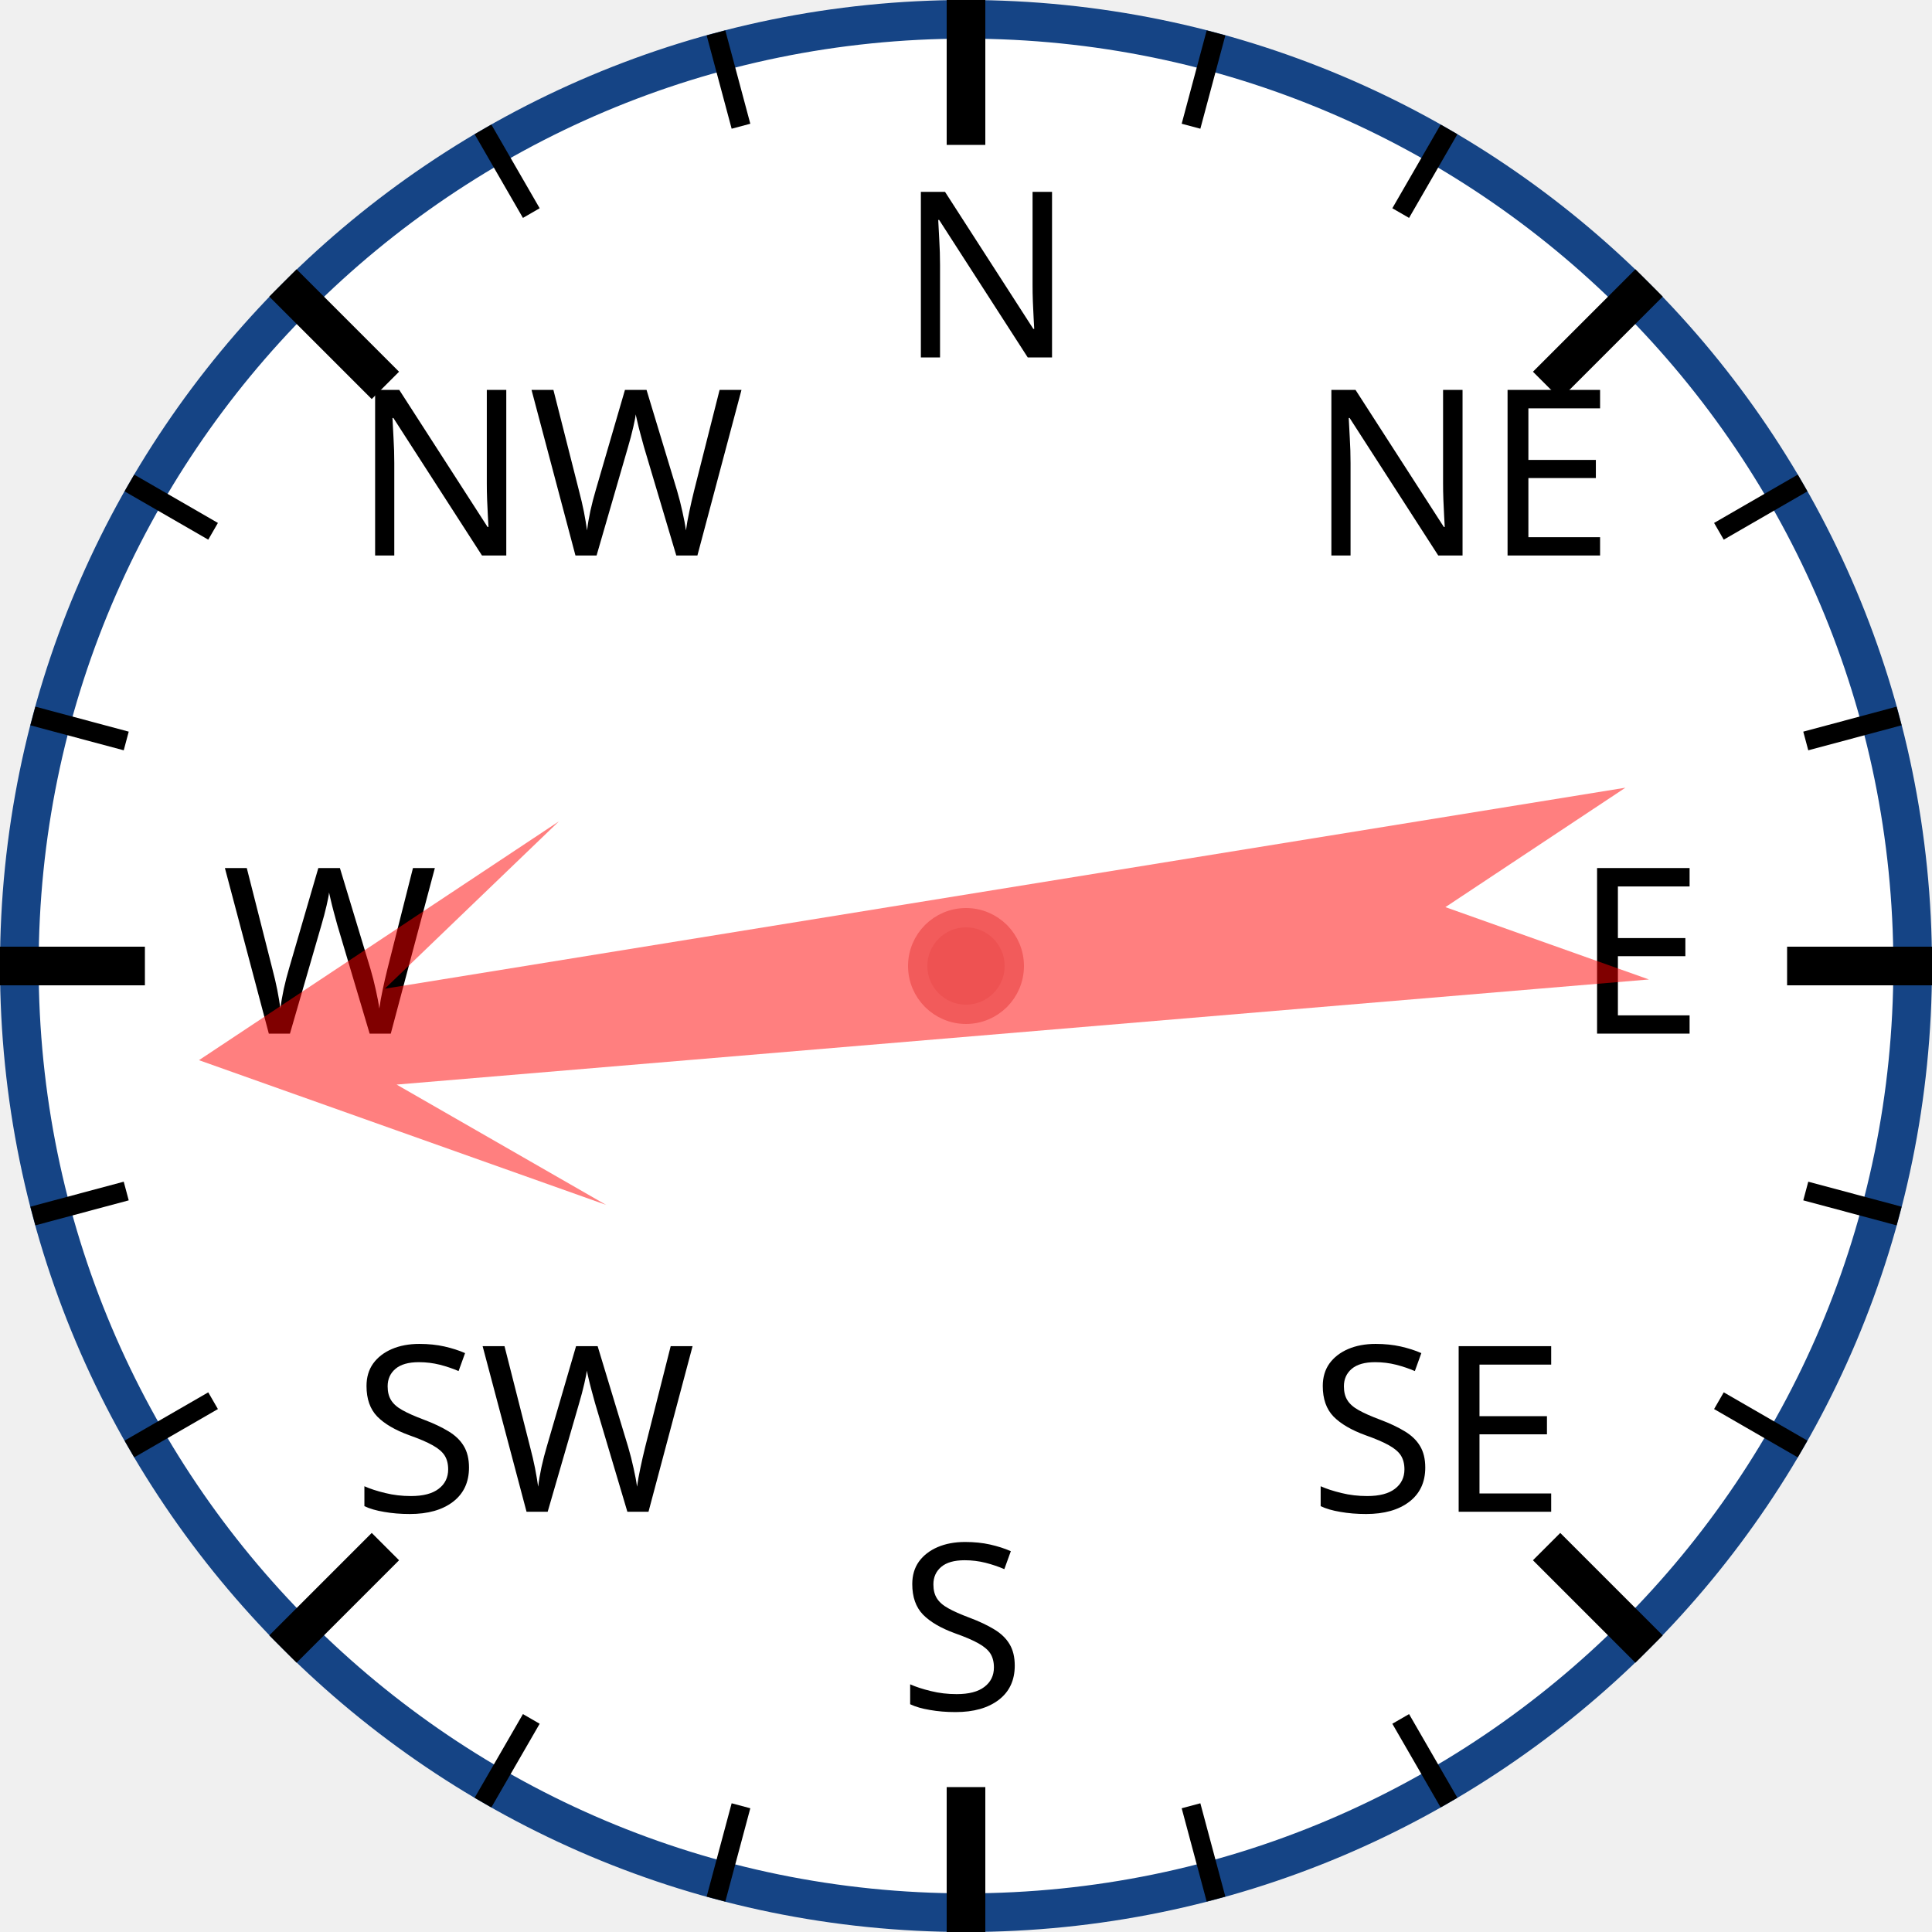
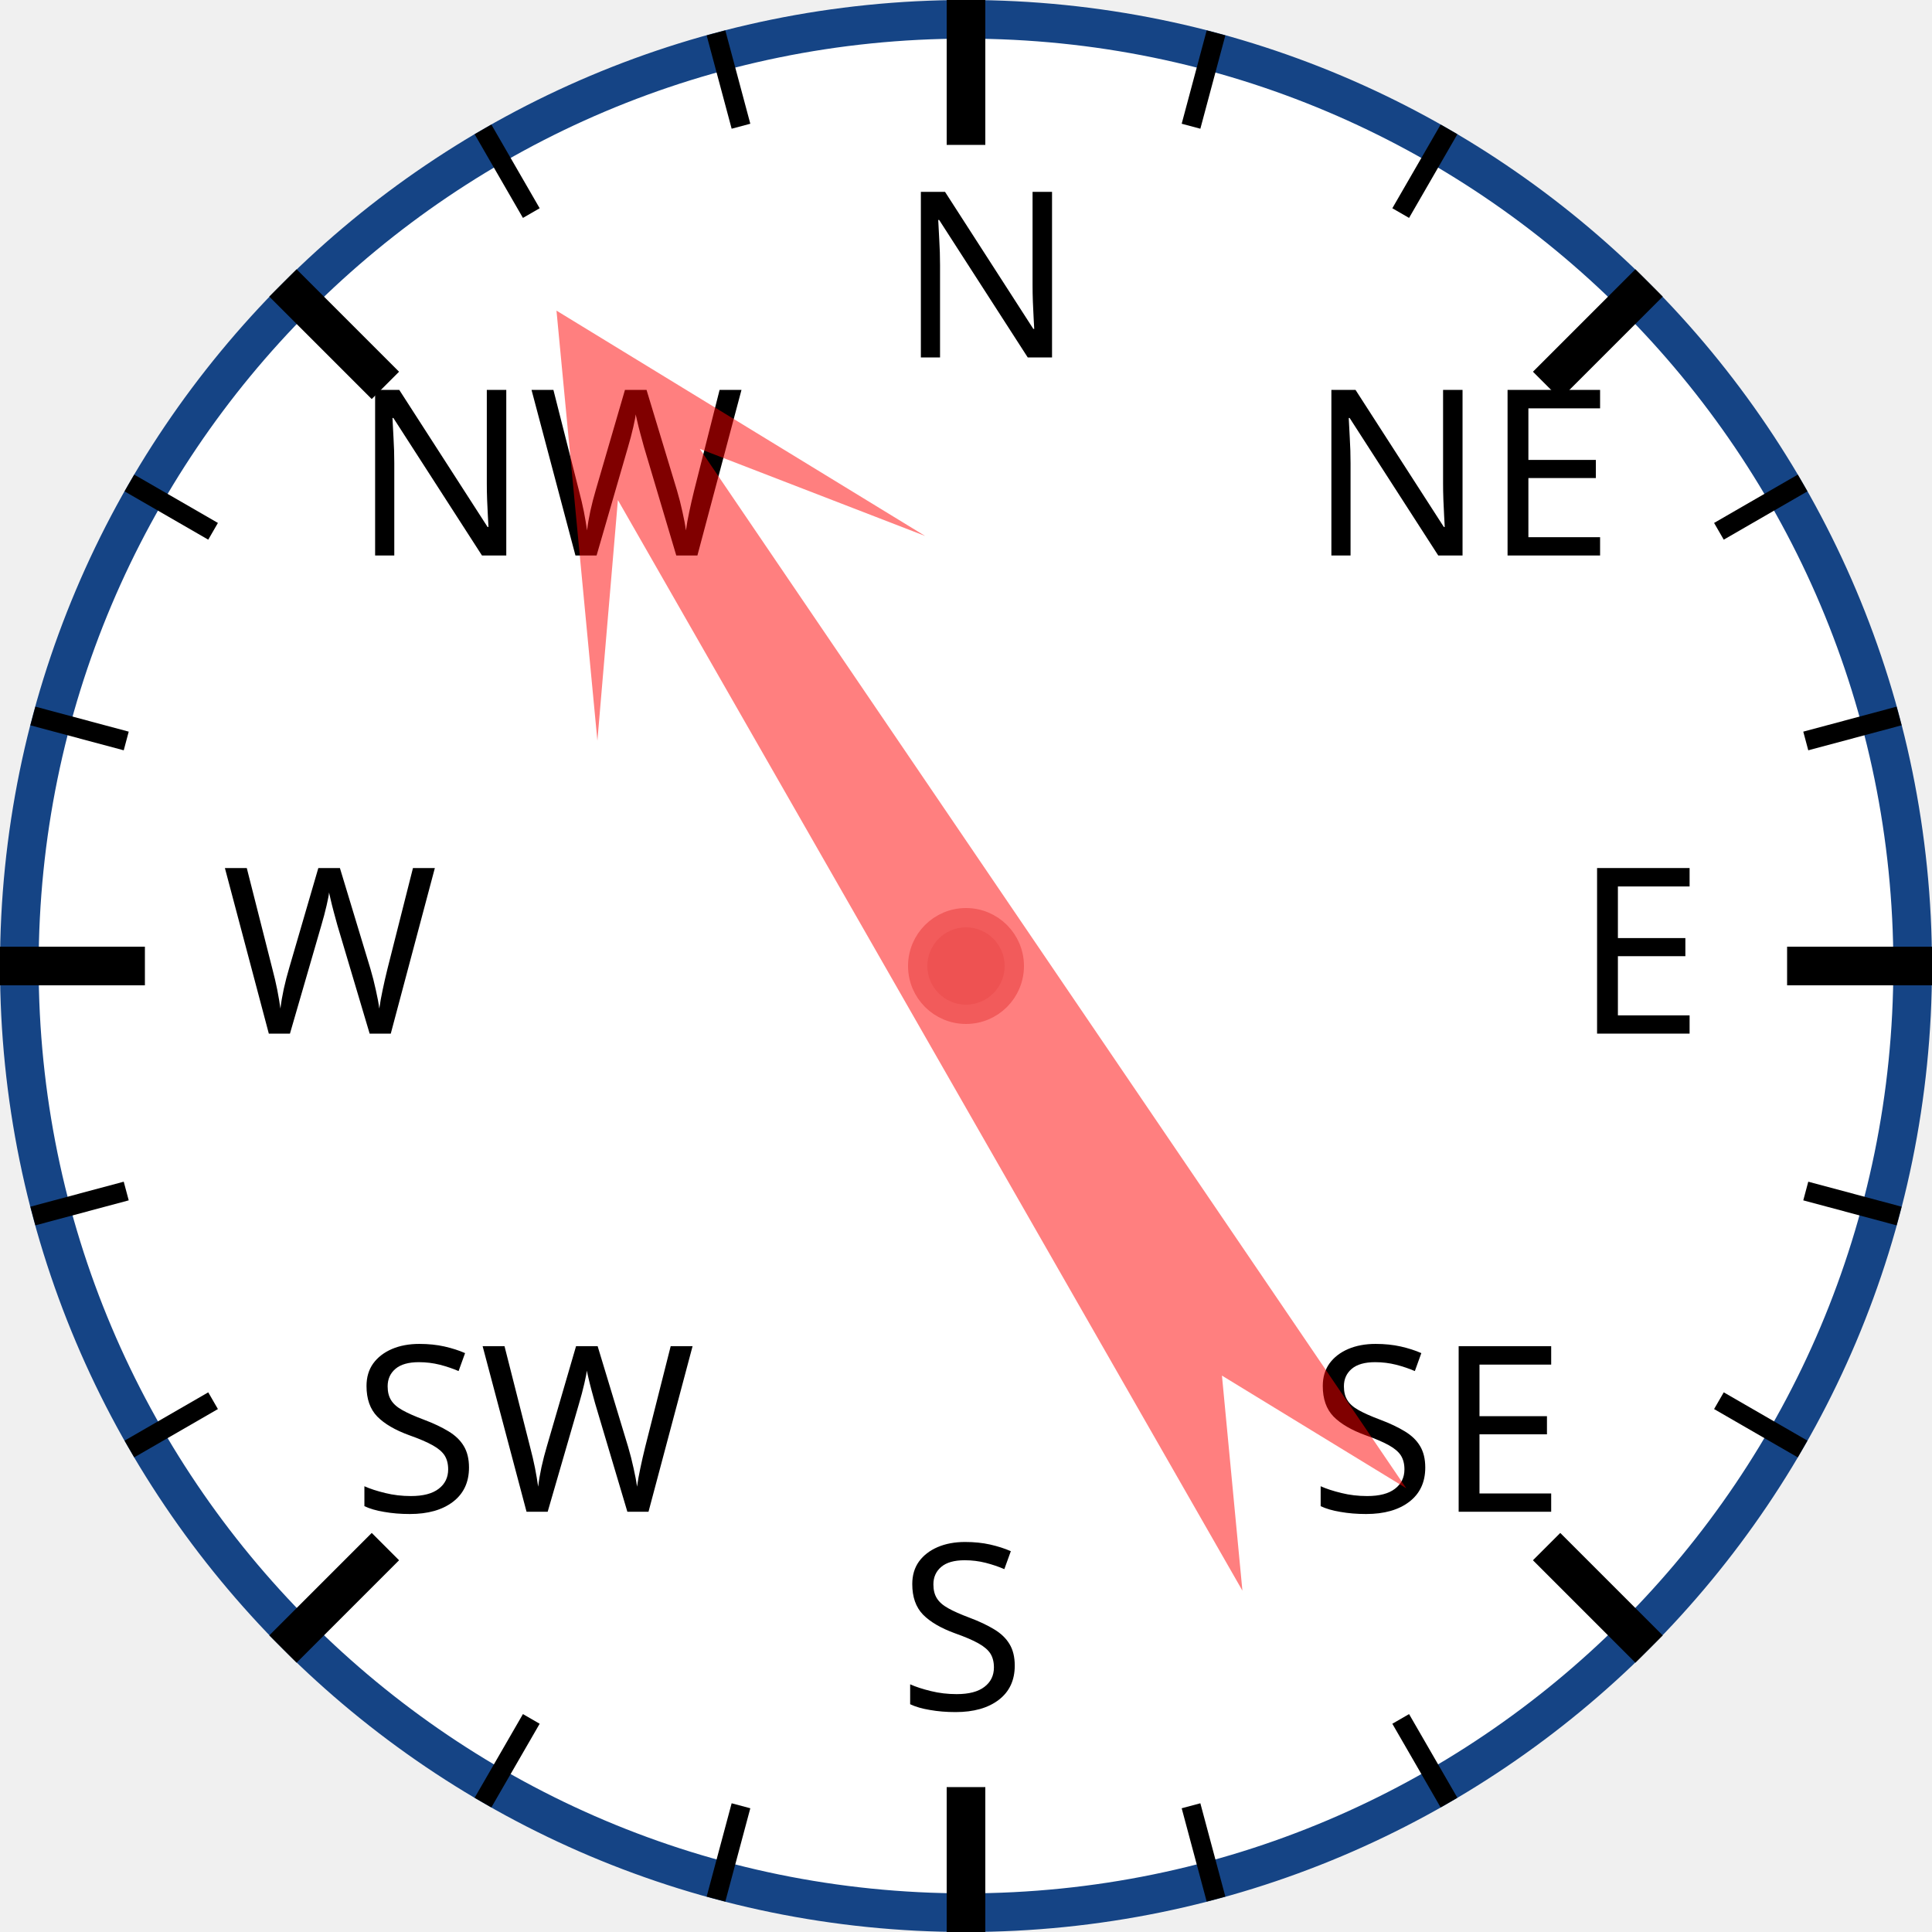
<svg xmlns="http://www.w3.org/2000/svg" width="120px" height="120px" viewBox="0 0 200 200">
  <circle cx="100" cy="100" r="98" style="fill: white; stroke: #154485; stroke-width: 4;" />
  <text x="93.0" y="37.0" style="font-family: sans-serif; font-size: 18pt;">N</text>
  <line x1="100.0" y1="0.0" x2="100.0" y2="15.0" style="stroke: black; stroke-width: 4;" />
  <line x1="74.118" y1="3.407" x2="76.706" y2="13.067" style="stroke: black; stroke-width: 2;" />
  <line x1="50" y1="13.397" x2="55" y2="22.058" style="stroke: black; stroke-width: 2;" />
  <text x="36.503" y="57.503" style="font-family: sans-serif; font-size: 18pt;">NW</text>
  <line x1="29.289" y1="29.289" x2="39.896" y2="39.896" style="stroke: black; stroke-width: 4;" />
  <line x1="13.397" y1="50" x2="22.058" y2="55" style="stroke: black; stroke-width: 2;" />
  <line x1="3.407" y1="74.118" x2="13.067" y2="76.706" style="stroke: black; stroke-width: 2;" />
  <text x="23.0" y="107.0" style="font-family: sans-serif; font-size: 18pt;">W</text>
  <line x1="0.0" y1="100.0" x2="15.0" y2="100.0" style="stroke: black; stroke-width: 4;" />
  <line x1="3.407" y1="125.882" x2="13.067" y2="123.294" style="stroke: black; stroke-width: 2;" />
  <line x1="13.397" y1="150" x2="22.058" y2="145" style="stroke: black; stroke-width: 2;" />
  <text x="36.503" y="156.497" style="font-family: sans-serif; font-size: 18pt;">SW</text>
  <line x1="29.289" y1="170.711" x2="39.896" y2="160.104" style="stroke: black; stroke-width: 4;" />
  <line x1="50" y1="186.603" x2="55" y2="177.942" style="stroke: black; stroke-width: 2;" />
  <line x1="74.118" y1="196.593" x2="76.706" y2="186.933" style="stroke: black; stroke-width: 2;" />
  <text x="93" y="177.0" style="font-family: sans-serif; font-size: 18pt;">S</text>
  <line x1="100" y1="200.0" x2="100" y2="185.0" style="stroke: black; stroke-width: 4;" />
  <line x1="125.882" y1="196.593" x2="123.294" y2="186.933" style="stroke: black; stroke-width: 2;" />
  <line x1="150.0" y1="186.603" x2="145.0" y2="177.942" style="stroke: black; stroke-width: 2;" />
  <text x="135.497" y="156.497" style="font-family: sans-serif; font-size: 18pt;">SE</text>
  <line x1="170.711" y1="170.711" x2="160.104" y2="160.104" style="stroke: black; stroke-width: 4;" />
  <line x1="186.603" y1="150" x2="177.942" y2="145" style="stroke: black; stroke-width: 2;" />
  <line x1="196.593" y1="125.882" x2="186.933" y2="123.294" style="stroke: black; stroke-width: 2;" />
  <text x="163.0" y="107" style="font-family: sans-serif; font-size: 18pt;">E</text>
  <line x1="200.0" y1="100" x2="185.0" y2="100" style="stroke: black; stroke-width: 4;" />
  <line x1="196.593" y1="74.118" x2="186.933" y2="76.706" style="stroke: black; stroke-width: 2;" />
  <line x1="186.603" y1="50" x2="177.942" y2="55" style="stroke: black; stroke-width: 2;" />
  <text x="135.497" y="57.503" style="font-family: sans-serif; font-size: 18pt;">NE</text>
  <line x1="170.711" y1="29.289" x2="160.104" y2="39.896" style="stroke: black; stroke-width: 4;" />
  <line x1="150" y1="13.397" x2="145" y2="22.058" style="stroke: black; stroke-width: 2;" />
  <line x1="125.882" y1="3.407" x2="123.294" y2="13.067" style="stroke: black; stroke-width: 2;" />
-   <polygon points="100 20 120 60 105 40 110 170 100 150 90 170 95 40 80 60" style="fill: red; fill-opacity: 0.5;" transform="rotate(263,100,100)" />
+   <polygon points="100 20 120 60 105 40 110 170 100 150 90 170 95 40 80 60" style="fill: red; fill-opacity: 0.5;" transform="rotate(328,100,100)" />
  <circle cx="100" cy="100" r="5" style="fill: #EE5252; stroke: #F25B5B; stroke-width: 2;" />
</svg>
